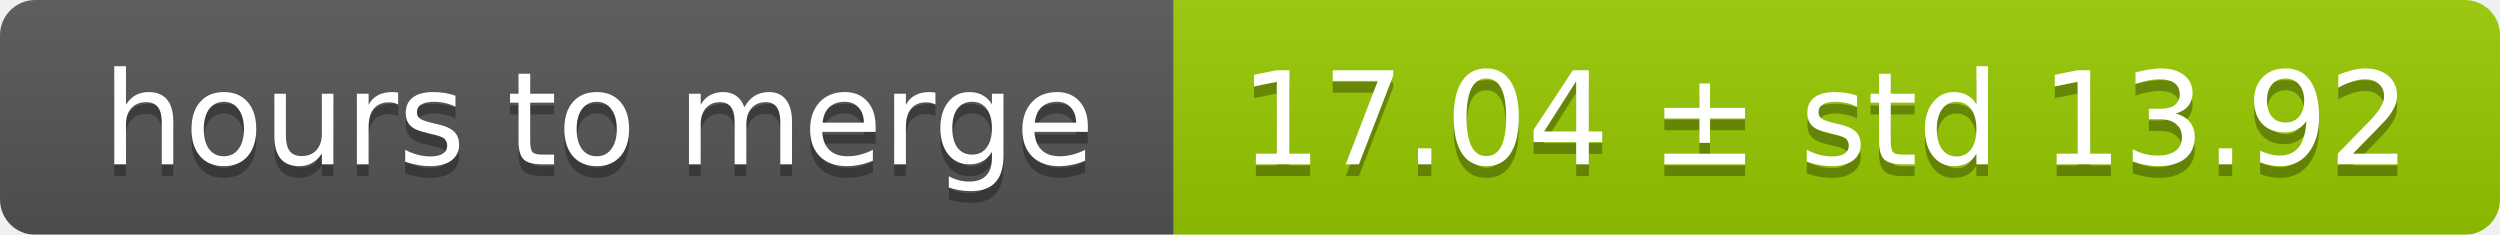
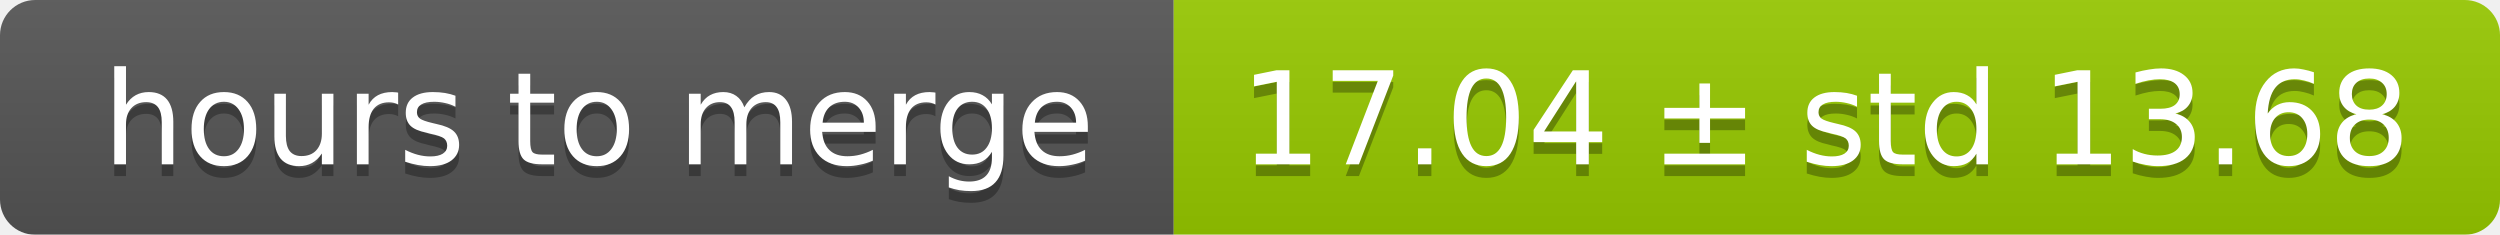
<svg xmlns="http://www.w3.org/2000/svg" width="213" height="20">
  <linearGradient id="smooth" x2="0" y2="100%">
    <stop offset="0" stop-color="#bbb" stop-opacity=".1" />
    <stop offset="1" stop-opacity=".1" />
  </linearGradient>
  <mask id="round">
    <rect width="213" height="20" rx="3" fill="#fff" />
  </mask>
  <g mask="url(#round)">
    <rect width="100" height="20" fill="#555" />
    <rect x="100" width="113" height="20" fill="#97ca00" />
    <rect width="213" height="20" fill="url(#smooth)" />
  </g>
  <g fill="#fff" text-anchor="middle" font-family="DejaVu Sans,Verdana,Geneva,sans-serif" font-size="11">
    <text x="51" y="15" fill="#010101" fill-opacity=".3">hours to merge</text>
    <text x="51" y="14">hours to merge</text>
-     <text x="155.5" y="15" fill="#010101" fill-opacity=".3">17.04 ± std 13.92</text>
-     <text x="155.5" y="14">17.04 ± std 13.92</text>
+     <text x="155.5" y="15" fill="#010101" fill-opacity=".3">17.04 ± std 13.68</text>
+     <text x="155.5" y="14">17.04 ± std 13.68</text>
  </g>
</svg>
